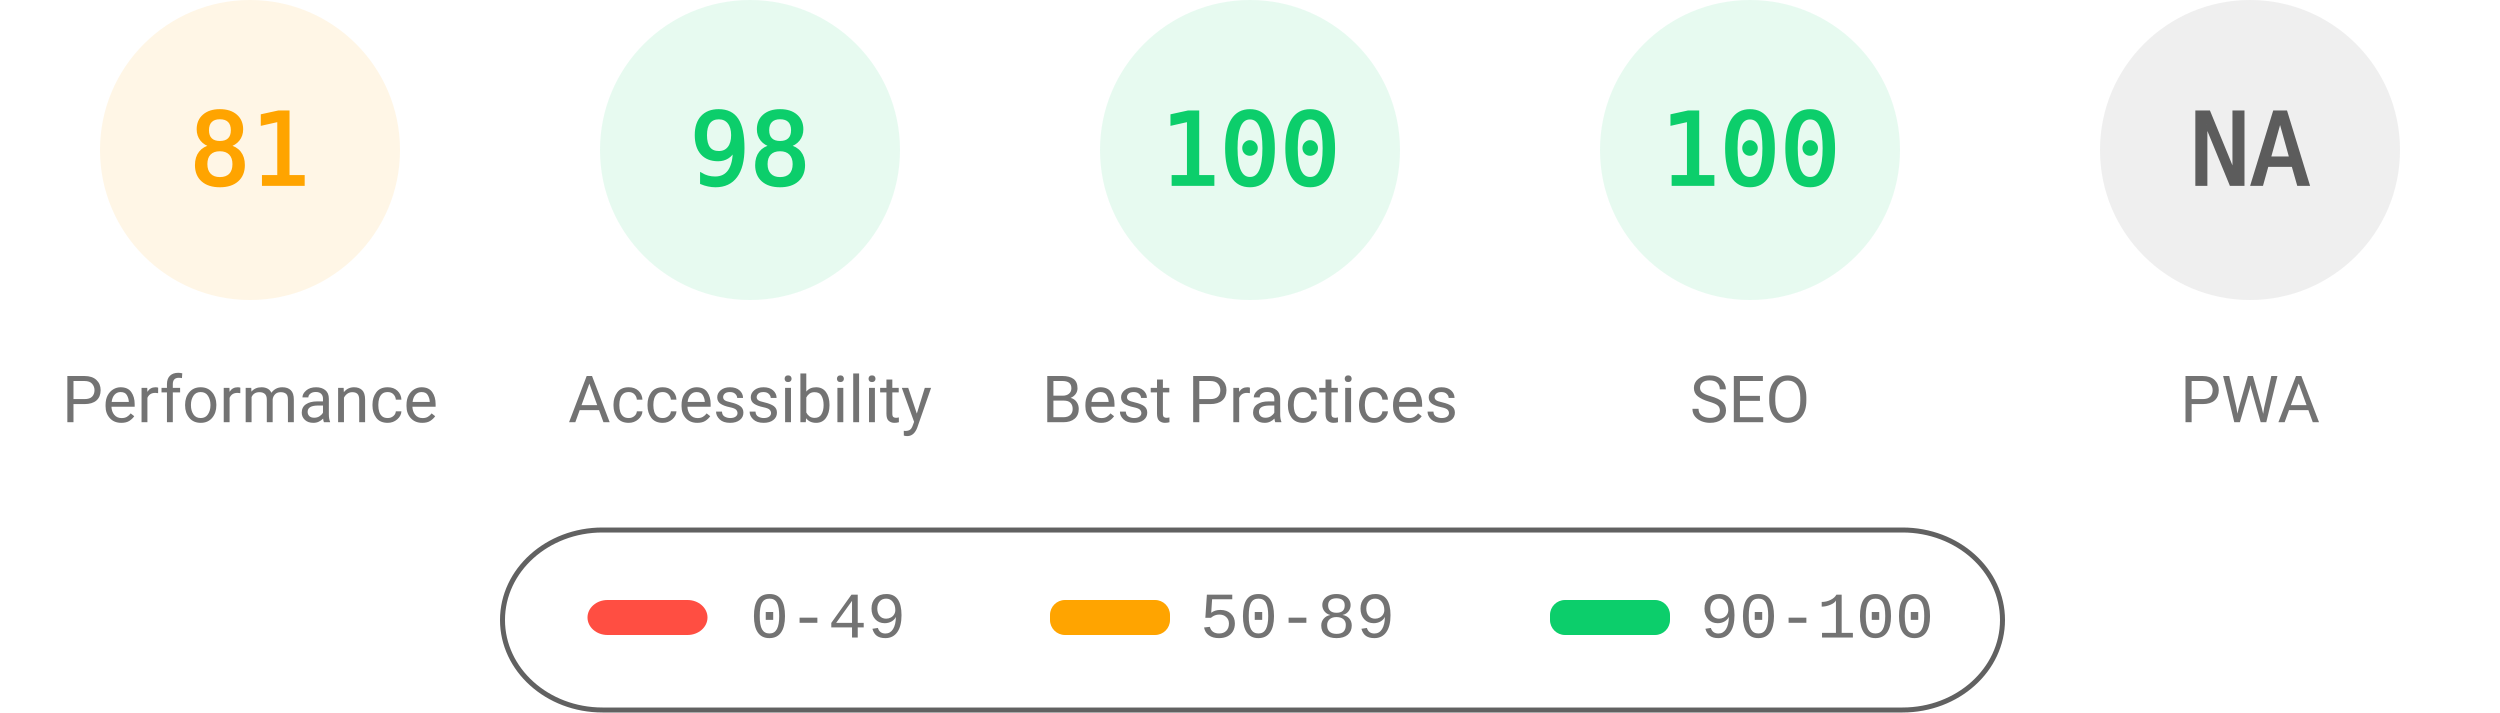
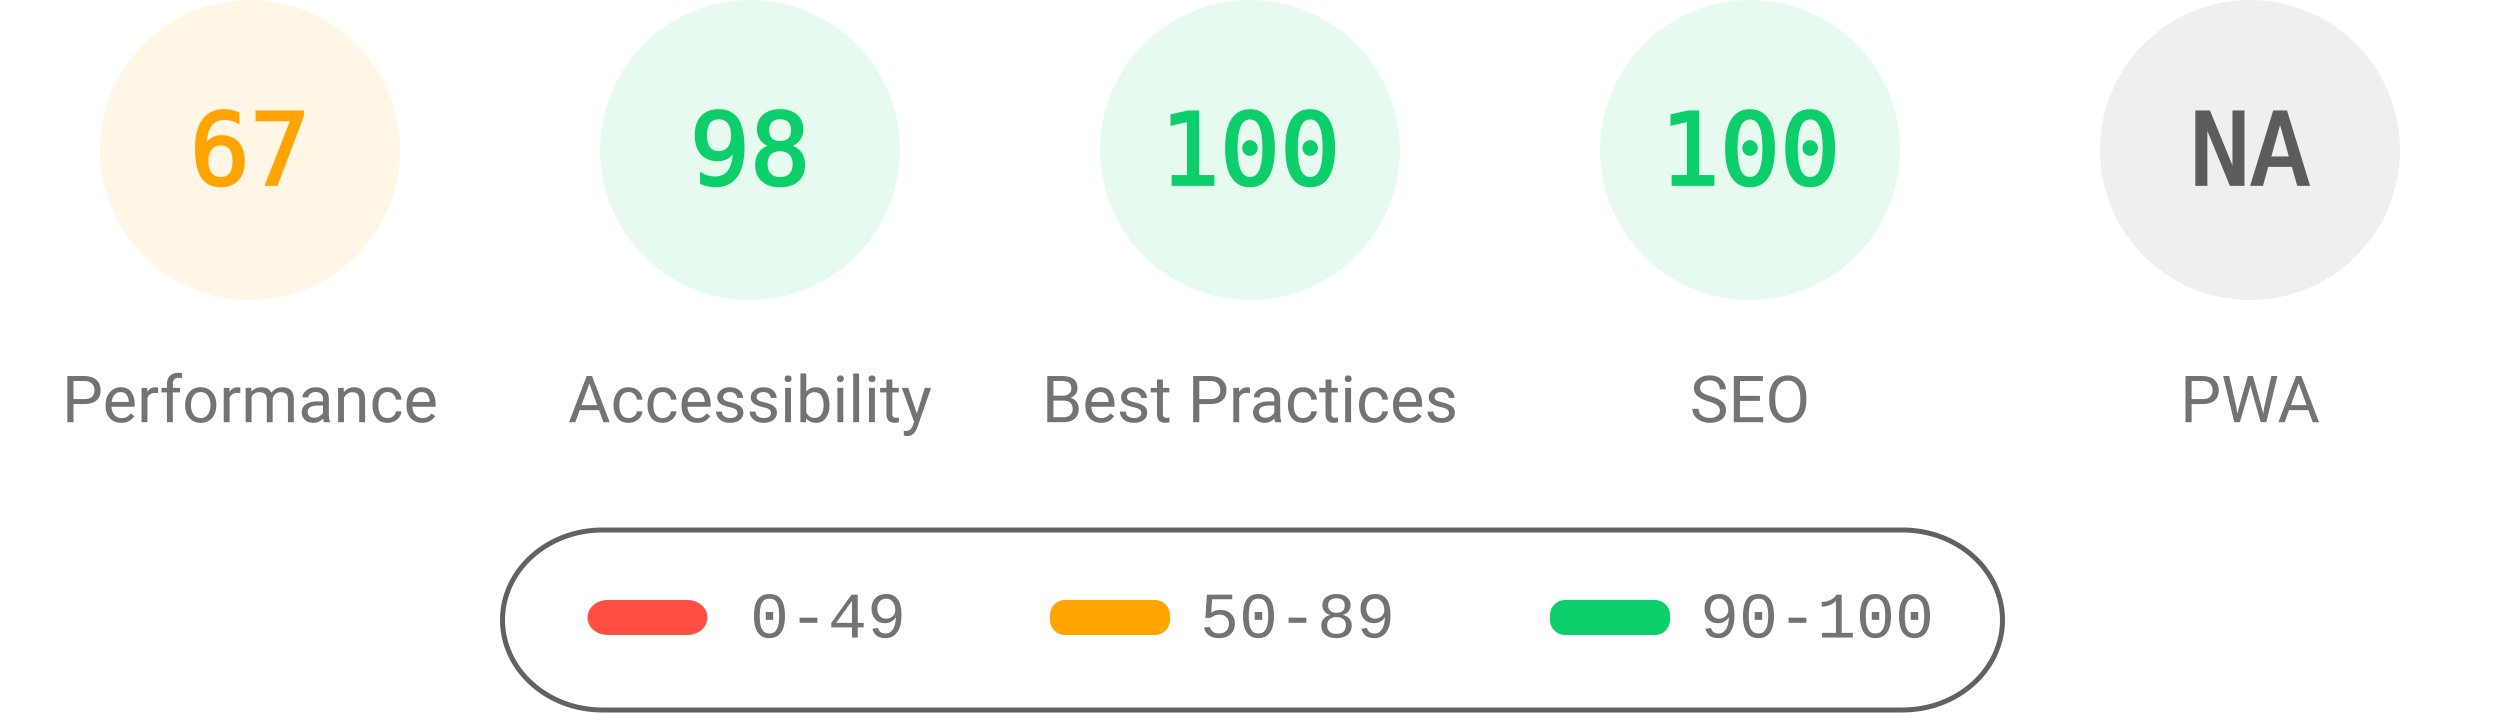
<svg xmlns="http://www.w3.org/2000/svg" fill="none" width="1000" height="285">
  <style>.gauge-base{opacity:.1}.gauge-arc{fill:none;animation-delay:250ms;stroke-linecap:round;transform:rotate(-90deg);transform-origin:100px 60px;animation:load-gauge 1s ease forwards}.guage-text{font-size:40px;font-family:monospace;text-align:center}.guage-red{color:#ff4e42;fill:#ff4e42;stroke:#ff4e42}.guage-orange{color:#ffa400;fill:#ffa400;stroke:#ffa400}.guage-green{color:#0cce6b;fill:#0cce6b;stroke:#0cce6b}.guage-undefined{color:#5c5c5c;fill:#5c5c5c;stroke:#5c5c5c}.guage-title{color:#737373;fill:#737373;stroke:none;font-size:26px;line-height:26px;font-family:Roboto,Halvetica,Arial,sans-serif}@keyframes load-gauge{from{stroke-dasharray:0 352.858}}</style>
  <svg class="guage-div guage-perf guage-orange" viewBox="0 0 200 200" width="200" height="200">
    <circle class="gauge-base" r="56" cx="100" cy="60" stroke-width="8" />
-     <circle class="gauge-arc guage-arc-1" r="56" cx="100" cy="60" stroke-width="8" style="stroke-dasharray:285.005,351.858" />
-     <text class="guage-text" x="100" y="60" alignment-baseline="central" dominant-baseline="central" text-anchor="middle">81</text>
+     <circle class="gauge-arc guage-arc-1" r="56" cx="100" cy="60" stroke-width="8" style="stroke-dasharray:235.745,351.858" />
+     <text class="guage-text" x="100" y="60" alignment-baseline="central" dominant-baseline="central" text-anchor="middle">67</text>
    <text class="guage-title" x="100" y="160" alignment-baseline="central" dominant-baseline="central" text-anchor="middle">Performance</text>
  </svg>
  <svg class="guage-div guage-acc guage-green" viewBox="0 0 200 200" width="200" height="200" x="200">
    <circle class="gauge-base" r="56" cx="100" cy="60" stroke-width="8" />
    <circle class="gauge-arc guage-arc-2" r="56" cx="100" cy="60" stroke-width="8" style="stroke-dasharray:344.821,351.858" />
    <text class="guage-text" x="100" y="60" alignment-baseline="central" dominant-baseline="central" text-anchor="middle">98</text>
    <text class="guage-title" x="100" y="160" alignment-baseline="central" dominant-baseline="central" text-anchor="middle">Accessibility</text>
  </svg>
  <svg class="guage-div guage-best guage-green" viewBox="0 0 200 200" width="200" height="200" x="400">
    <circle class="gauge-base" r="56" cx="100" cy="60" stroke-width="8" />
    <circle class="gauge-arc guage-arc-3" r="56" cx="100" cy="60" stroke-width="8" style="stroke-dasharray:351.858,351.858" />
    <text class="guage-text" x="100" y="60" alignment-baseline="central" dominant-baseline="central" text-anchor="middle">100</text>
    <text class="guage-title" x="100" y="160" alignment-baseline="central" dominant-baseline="central" text-anchor="middle">Best Practices</text>
  </svg>
  <svg class="guage-div guage-seo guage-green" viewBox="0 0 200 200" width="200" height="200" x="600">
    <circle class="gauge-base" r="56" cx="100" cy="60" stroke-width="8" />
    <circle class="gauge-arc guage-arc-4" r="56" cx="100" cy="60" stroke-width="8" style="stroke-dasharray:351.858,351.858" />
    <text class="guage-text" x="100" y="60" alignment-baseline="central" dominant-baseline="central" text-anchor="middle">100</text>
    <text class="guage-title" x="100" y="160" alignment-baseline="central" dominant-baseline="central" text-anchor="middle">SEO</text>
  </svg>
  <svg class="guage-div guage-pwa guage-undefined" viewBox="0 0 200 200" width="200" height="200" x="800">
    <circle class="gauge-base" r="56" cx="100" cy="60" stroke-width="8" />
    <circle class="gauge-arc guage-arc-4" r="56" cx="100" cy="60" stroke-width="8" style="stroke-dasharray:351.858,351.858" />
    <text class="guage-text" x="100" y="60" alignment-baseline="central" dominant-baseline="central" text-anchor="middle">NA</text>
    <text class="guage-title" x="100" y="160" alignment-baseline="central" dominant-baseline="central" text-anchor="middle">PWA</text>
  </svg>
  <svg width="604" height="76" x="200" y="210">
    <path fill="none" id="canvas_background" d="M-1-1h604v80H-1z" />
    <rect fill-opacity="0" stroke="#616161" stroke-width="2" rx="40" id="svg_2" height="72" width="600" y="2" x="1" fill="#000" />
    <rect stroke="#000" rx="8" id="svg_3" height="14" width="48" y="30" x="35" stroke-opacity="null" stroke-width="0" fill="#ff4e42" />
    <rect stroke="#000" rx="6" id="svg_4" height="14" width="48" y="30" x="220" stroke-opacity="null" stroke-width="0" fill="#ffa400" />
    <rect stroke="#000" rx="6" id="svg_5" height="14" width="48" y="30" x="420" stroke-opacity="null" stroke-width="0" fill="#0cce6b" />
    <text xml:space="preserve" text-anchor="start" font-family="'Courier New', Courier, monospace" font-size="26" id="svg_6" y="45" x="100" stroke-opacity="null" stroke-width="0" stroke="#000" fill="#737373">0-49</text>
    <text xml:space="preserve" text-anchor="start" font-family="'Courier New', Courier, monospace" font-size="26" id="svg_7" y="45" x="280" stroke-opacity="null" stroke-width="0" stroke="#000" fill="#737373">50-89</text>
    <text xml:space="preserve" text-anchor="start" font-family="'Courier New', Courier, monospace" font-size="26" id="svg_8" y="45" x="480" stroke-opacity="null" stroke-width="0" stroke="#000" fill="#737373">90-100</text>
  </svg>
</svg>
